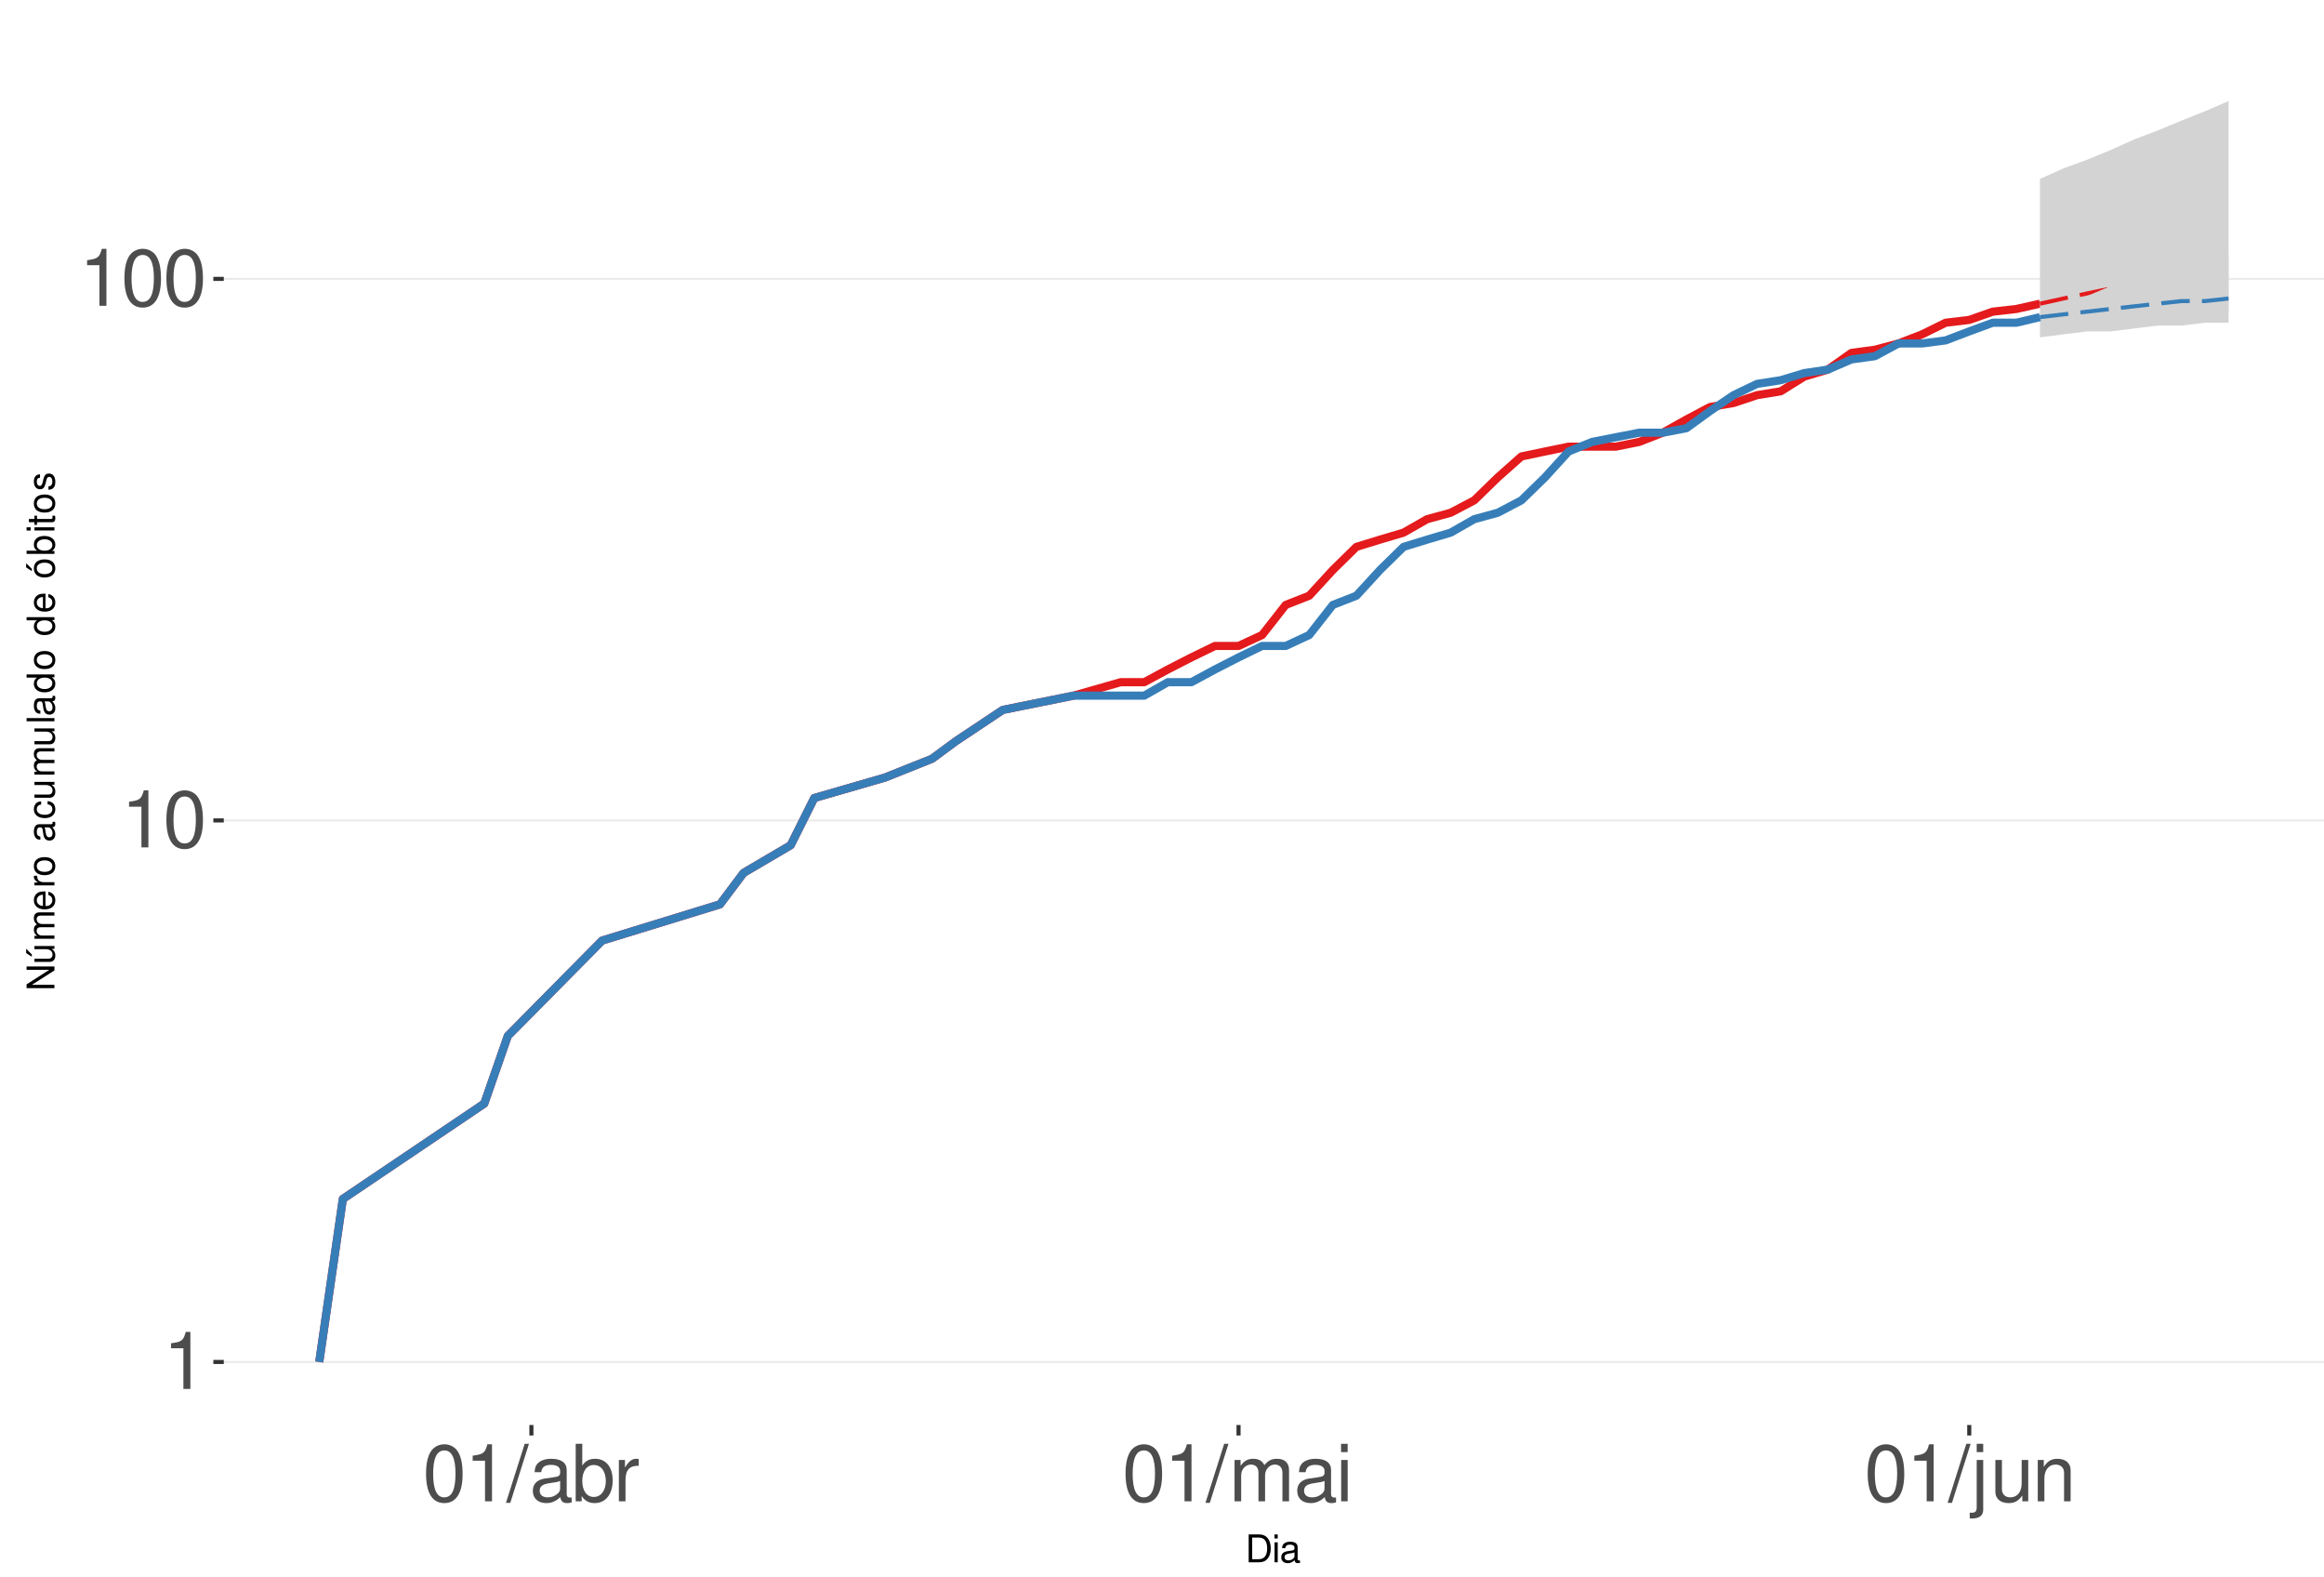
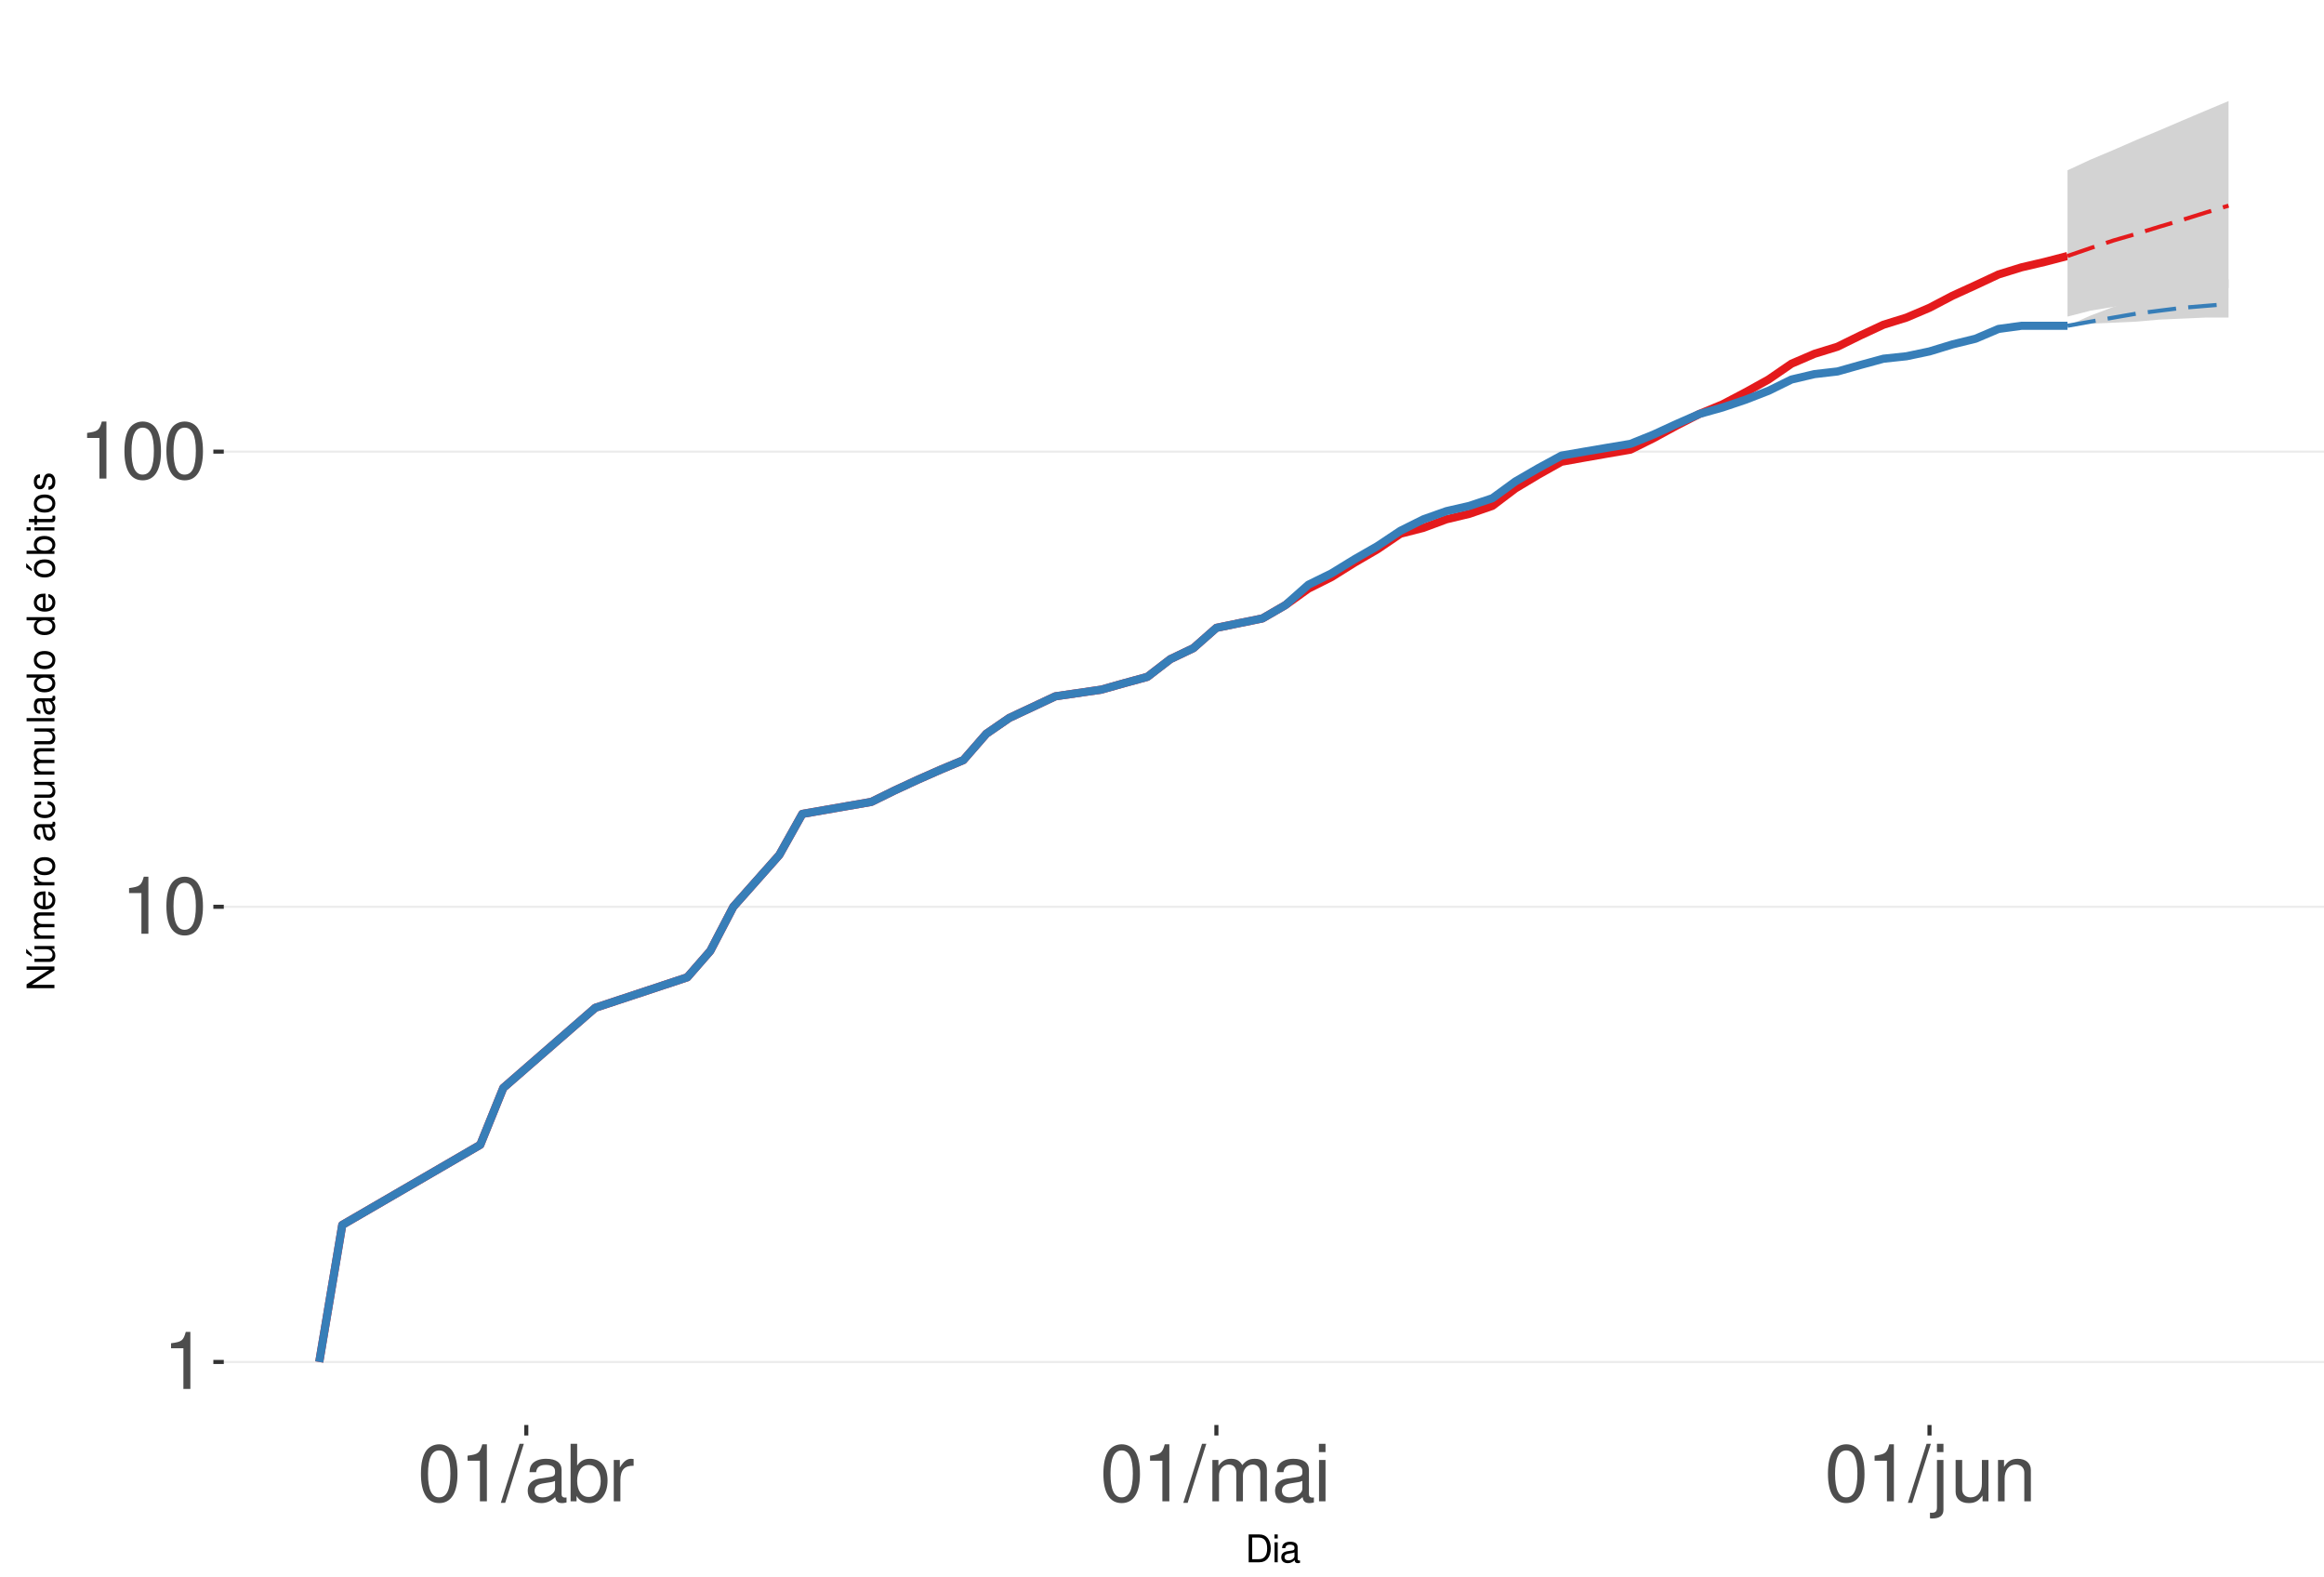
<svg xmlns="http://www.w3.org/2000/svg" xmlns:xlink="http://www.w3.org/1999/xlink" width="609pt" height="413pt" viewBox="0 0 609 413" version="1.1">
  <defs>
    <g>
      <symbol overflow="visible" id="glyph0-0">
        <path style="stroke:none;" d="" />
      </symbol>
      <symbol overflow="visible" id="glyph0-1">
        <path style="stroke:none;" d="M 5.344 -10.641 L 5.344 0 L 7.172 0 L 7.172 -14.938 L 5.969 -14.938 C 5.328 -12.641 4.922 -12.328 2.109 -11.953 L 2.109 -10.641 Z M 5.344 -10.641 " />
      </symbol>
      <symbol overflow="visible" id="glyph0-2">
        <path style="stroke:none;" d="M 5.688 -14.938 C 4.312 -14.938 3.078 -14.312 2.312 -13.297 C 1.359 -11.984 0.891 -10 0.891 -7.234 C 0.891 -2.188 2.547 0.469 5.688 0.469 C 8.781 0.469 10.469 -2.188 10.469 -7.109 C 10.469 -10 10.016 -11.938 9.047 -13.297 C 8.281 -14.328 7.062 -14.938 5.688 -14.938 Z M 5.688 -13.328 C 7.641 -13.328 8.609 -11.312 8.609 -7.266 C 8.609 -3.016 7.656 -1.031 5.641 -1.031 C 3.719 -1.031 2.75 -3.094 2.75 -7.203 C 2.75 -11.312 3.719 -13.328 5.688 -13.328 Z M 5.688 -13.328 " />
      </symbol>
      <symbol overflow="visible" id="glyph0-3">
        <path style="stroke:none;" d="M 4.734 -15.062 L -0.172 0.406 L 0.969 0.406 L 5.859 -15.062 Z M 4.734 -15.062 " />
      </symbol>
      <symbol overflow="visible" id="glyph0-4">
        <path style="stroke:none;" d="M 11.047 -1.016 C 10.859 -0.969 10.781 -0.969 10.672 -0.969 C 10.078 -0.969 9.75 -1.281 9.75 -1.812 L 9.75 -8.188 C 9.75 -10.094 8.344 -11.141 5.688 -11.141 C 4.094 -11.141 2.828 -10.672 2.094 -9.875 C 1.594 -9.312 1.391 -8.703 1.344 -7.625 L 3.078 -7.625 C 3.219 -8.938 4 -9.547 5.625 -9.547 C 7.188 -9.547 8.031 -8.969 8.031 -7.938 L 8.031 -7.484 C 8.016 -6.734 7.641 -6.469 6.234 -6.281 C 3.797 -5.969 3.422 -5.891 2.766 -5.625 C 1.516 -5.078 0.875 -4.125 0.875 -2.734 C 0.875 -0.766 2.234 0.469 4.422 0.469 C 5.781 0.469 6.875 0 8.094 -1.109 C 8.219 0 8.766 0.469 9.875 0.469 C 10.25 0.469 10.469 0.438 11.047 0.297 Z M 8.031 -3.406 C 8.031 -2.828 7.875 -2.484 7.359 -2 C 6.656 -1.359 5.797 -1.031 4.797 -1.031 C 3.453 -1.031 2.672 -1.672 2.672 -2.766 C 2.672 -3.906 3.406 -4.484 5.266 -4.75 C 7.109 -5 7.453 -5.078 8.031 -5.344 Z M 8.031 -3.406 " />
      </symbol>
      <symbol overflow="visible" id="glyph0-5">
        <path style="stroke:none;" d="M 1.109 -15.062 L 1.109 0 L 2.672 0 L 2.672 -1.391 C 3.484 -0.125 4.578 0.469 6.094 0.469 C 8.938 0.469 10.797 -1.859 10.797 -5.453 C 10.797 -8.969 9.047 -11.141 6.172 -11.141 C 4.688 -11.141 3.641 -10.578 2.828 -9.359 L 2.828 -15.062 Z M 5.844 -9.516 C 7.766 -9.516 9 -7.844 9 -5.266 C 9 -2.812 7.719 -1.141 5.844 -1.141 C 4 -1.141 2.828 -2.781 2.828 -5.328 C 2.828 -7.875 4 -9.516 5.844 -9.516 Z M 5.844 -9.516 " />
      </symbol>
      <symbol overflow="visible" id="glyph0-6">
        <path style="stroke:none;" d="M 1.422 -10.828 L 1.422 0 L 3.156 0 L 3.156 -5.625 C 3.188 -8.219 4.25 -9.375 6.625 -9.312 L 6.625 -11.078 C 6.344 -11.109 6.172 -11.141 5.969 -11.141 C 4.859 -11.141 4 -10.469 3.016 -8.859 L 3.016 -10.828 Z M 1.422 -10.828 " />
      </symbol>
      <symbol overflow="visible" id="glyph0-7">
        <path style="stroke:none;" d="M 1.453 -10.828 L 1.453 0 L 3.188 0 L 3.188 -6.797 C 3.188 -8.359 4.312 -9.625 5.719 -9.625 C 7 -9.625 7.719 -8.844 7.719 -7.453 L 7.719 0 L 9.453 0 L 9.453 -6.797 C 9.453 -8.359 10.594 -9.625 12 -9.625 C 13.266 -9.625 14 -8.812 14 -7.453 L 14 0 L 15.734 0 L 15.734 -8.125 C 15.734 -10.062 14.625 -11.141 12.594 -11.141 C 11.156 -11.141 10.281 -10.703 9.281 -9.484 C 8.641 -10.641 7.766 -11.141 6.359 -11.141 C 4.922 -11.141 3.953 -10.594 3.031 -9.297 L 3.031 -10.828 Z M 1.453 -10.828 " />
      </symbol>
      <symbol overflow="visible" id="glyph0-8">
        <path style="stroke:none;" d="M 3.094 -10.828 L 1.391 -10.828 L 1.391 0 L 3.094 0 Z M 3.094 -15.062 L 1.359 -15.062 L 1.359 -12.891 L 3.094 -12.891 Z M 3.094 -15.062 " />
      </symbol>
      <symbol overflow="visible" id="glyph0-9">
        <path style="stroke:none;" d="M 1.453 -10.828 L 1.453 1.562 C 1.453 2.641 1.109 3 0.047 3 C -0.078 3 -0.141 3 -0.375 2.969 L -0.375 4.438 C -0.172 4.484 -0.062 4.5 0.203 4.5 C 2.141 4.5 3.156 3.734 3.156 2.25 L 3.156 -10.828 Z M 3.156 -15.062 L 1.453 -15.062 L 1.453 -12.891 L 3.156 -12.891 Z M 3.156 -15.062 " />
      </symbol>
      <symbol overflow="visible" id="glyph0-10">
        <path style="stroke:none;" d="M 9.953 0 L 9.953 -10.828 L 8.234 -10.828 L 8.234 -4.688 C 8.234 -2.484 7.078 -1.031 5.281 -1.031 C 3.922 -1.031 3.062 -1.859 3.062 -3.156 L 3.062 -10.828 L 1.344 -10.828 L 1.344 -2.484 C 1.344 -0.688 2.688 0.469 4.797 0.469 C 6.375 0.469 7.391 -0.078 8.406 -1.516 L 8.406 0 Z M 9.953 0 " />
      </symbol>
      <symbol overflow="visible" id="glyph0-11">
        <path style="stroke:none;" d="M 1.453 -10.828 L 1.453 0 L 3.188 0 L 3.188 -5.969 C 3.188 -8.188 4.344 -9.625 6.109 -9.625 C 7.484 -9.625 8.344 -8.797 8.344 -7.5 L 8.344 0 L 10.062 0 L 10.062 -8.188 C 10.062 -9.984 8.719 -11.141 6.625 -11.141 C 5.016 -11.141 3.984 -10.516 3.031 -9 L 3.031 -10.828 Z M 1.453 -10.828 " />
      </symbol>
      <symbol overflow="visible" id="glyph1-0">
        <path style="stroke:none;" d="" />
      </symbol>
      <symbol overflow="visible" id="glyph1-1">
        <path style="stroke:none;" d="M 0.891 0 L 3.703 0 C 5.547 0 6.672 -1.375 6.672 -3.656 C 6.672 -5.906 5.547 -7.297 3.703 -7.297 L 0.891 -7.297 Z M 1.812 -0.812 L 1.812 -6.469 L 3.547 -6.469 C 4.984 -6.469 5.734 -5.5 5.734 -3.641 C 5.734 -1.797 4.984 -0.812 3.547 -0.812 Z M 1.812 -0.812 " />
      </symbol>
      <symbol overflow="visible" id="glyph1-2">
        <path style="stroke:none;" d="M 1.5 -5.234 L 0.672 -5.234 L 0.672 0 L 1.5 0 Z M 1.5 -7.297 L 0.656 -7.297 L 0.656 -6.234 L 1.5 -6.234 Z M 1.5 -7.297 " />
      </symbol>
      <symbol overflow="visible" id="glyph1-3">
        <path style="stroke:none;" d="M 5.344 -0.484 C 5.266 -0.469 5.219 -0.469 5.172 -0.469 C 4.875 -0.469 4.719 -0.625 4.719 -0.875 L 4.719 -3.953 C 4.719 -4.891 4.047 -5.391 2.75 -5.391 C 1.984 -5.391 1.375 -5.172 1.016 -4.781 C 0.766 -4.516 0.672 -4.203 0.656 -3.688 L 1.484 -3.688 C 1.562 -4.328 1.938 -4.625 2.719 -4.625 C 3.484 -4.625 3.891 -4.344 3.891 -3.844 L 3.891 -3.625 C 3.875 -3.266 3.703 -3.125 3.016 -3.047 C 1.844 -2.891 1.656 -2.844 1.344 -2.719 C 0.734 -2.453 0.422 -2 0.422 -1.312 C 0.422 -0.375 1.078 0.234 2.141 0.234 C 2.797 0.234 3.328 0 3.922 -0.547 C 3.984 0 4.234 0.234 4.781 0.234 C 4.953 0.234 5.062 0.203 5.344 0.141 Z M 3.891 -1.656 C 3.891 -1.375 3.812 -1.203 3.562 -0.969 C 3.219 -0.656 2.812 -0.5 2.312 -0.5 C 1.672 -0.5 1.297 -0.812 1.297 -1.344 C 1.297 -1.891 1.656 -2.172 2.547 -2.297 C 3.438 -2.422 3.609 -2.453 3.891 -2.594 Z M 3.891 -1.656 " />
      </symbol>
      <symbol overflow="visible" id="glyph2-0">
        <path style="stroke:none;" d="" />
      </symbol>
      <symbol overflow="visible" id="glyph2-1">
        <path style="stroke:none;" d="M -7.297 -6.453 L -7.297 -5.578 L -1.328 -5.578 L -7.297 -1.766 L -7.297 -0.766 L 0 -0.766 L 0 -1.641 L -5.906 -1.641 L 0 -5.406 L 0 -6.453 Z M -7.297 -6.453 " />
      </symbol>
      <symbol overflow="visible" id="glyph2-2">
        <path style="stroke:none;" d="M 0 -4.812 L -5.234 -4.812 L -5.234 -3.984 L -2.266 -3.984 C -1.203 -3.984 -0.5 -3.438 -0.5 -2.562 C -0.5 -1.906 -0.906 -1.484 -1.531 -1.484 L -5.234 -1.484 L -5.234 -0.656 L -1.203 -0.656 C -0.328 -0.656 0.234 -1.297 0.234 -2.312 C 0.234 -3.094 -0.047 -3.578 -0.734 -4.062 L 0 -4.062 Z M -7.406 -2.953 L -5.922 -2 L -5.922 -2.594 L -7.406 -4.094 Z M -7.406 -2.953 " />
      </symbol>
      <symbol overflow="visible" id="glyph2-3">
        <path style="stroke:none;" d="M -5.234 -0.703 L 0 -0.703 L 0 -1.547 L -3.297 -1.547 C -4.047 -1.547 -4.656 -2.094 -4.656 -2.766 C -4.656 -3.391 -4.281 -3.734 -3.609 -3.734 L 0 -3.734 L 0 -4.578 L -3.297 -4.578 C -4.047 -4.578 -4.656 -5.125 -4.656 -5.812 C -4.656 -6.422 -4.266 -6.781 -3.609 -6.781 L 0 -6.781 L 0 -7.625 L -3.938 -7.625 C -4.875 -7.625 -5.391 -7.078 -5.391 -6.094 C -5.391 -5.406 -5.188 -4.984 -4.594 -4.484 C -5.156 -4.188 -5.391 -3.766 -5.391 -3.078 C -5.391 -2.375 -5.125 -1.906 -4.5 -1.469 L -5.234 -1.469 Z M -5.234 -0.703 " />
      </symbol>
      <symbol overflow="visible" id="glyph2-4">
        <path style="stroke:none;" d="M -2.344 -5.125 C -3.141 -5.125 -3.625 -5.062 -4.016 -4.922 C -4.875 -4.578 -5.391 -3.781 -5.391 -2.797 C -5.391 -1.344 -4.281 -0.406 -2.547 -0.406 C -0.812 -0.406 0.234 -1.297 0.234 -2.781 C 0.234 -3.984 -0.453 -4.812 -1.594 -5.016 L -1.594 -4.188 C -0.906 -3.953 -0.547 -3.484 -0.547 -2.812 C -0.547 -2.281 -0.781 -1.828 -1.219 -1.547 C -1.516 -1.344 -1.812 -1.281 -2.344 -1.266 Z M -3.016 -1.297 C -3.984 -1.359 -4.625 -1.953 -4.625 -2.797 C -4.625 -3.641 -3.953 -4.234 -3.016 -4.234 Z M -3.016 -1.297 " />
      </symbol>
      <symbol overflow="visible" id="glyph2-5">
        <path style="stroke:none;" d="M -5.234 -0.688 L 0 -0.688 L 0 -1.531 L -2.719 -1.531 C -3.984 -1.547 -4.547 -2.062 -4.516 -3.203 L -5.359 -3.203 C -5.375 -3.062 -5.391 -2.984 -5.391 -2.891 C -5.391 -2.344 -5.062 -1.938 -4.297 -1.453 L -5.234 -1.453 Z M -5.234 -0.688 " />
      </symbol>
      <symbol overflow="visible" id="glyph2-6">
        <path style="stroke:none;" d="M -5.391 -2.719 C -5.391 -1.234 -4.344 -0.359 -2.578 -0.359 C -0.812 -0.359 0.234 -1.234 0.234 -2.734 C 0.234 -4.203 -0.812 -5.094 -2.547 -5.094 C -4.359 -5.094 -5.391 -4.234 -5.391 -2.719 Z M -4.625 -2.734 C -4.625 -3.672 -3.844 -4.234 -2.547 -4.234 C -1.312 -4.234 -0.547 -3.656 -0.547 -2.734 C -0.547 -1.797 -1.312 -1.234 -2.578 -1.234 C -3.844 -1.234 -4.625 -1.797 -4.625 -2.734 Z M -4.625 -2.734 " />
      </symbol>
      <symbol overflow="visible" id="glyph2-7">
        <path style="stroke:none;" d="" />
      </symbol>
      <symbol overflow="visible" id="glyph2-8">
        <path style="stroke:none;" d="M -0.484 -5.344 C -0.469 -5.266 -0.469 -5.219 -0.469 -5.172 C -0.469 -4.875 -0.625 -4.719 -0.875 -4.719 L -3.953 -4.719 C -4.891 -4.719 -5.391 -4.047 -5.391 -2.75 C -5.391 -1.984 -5.172 -1.375 -4.781 -1.016 C -4.516 -0.766 -4.203 -0.672 -3.688 -0.656 L -3.688 -1.484 C -4.328 -1.562 -4.625 -1.938 -4.625 -2.719 C -4.625 -3.484 -4.344 -3.891 -3.844 -3.891 L -3.625 -3.891 C -3.266 -3.875 -3.125 -3.703 -3.047 -3.016 C -2.891 -1.844 -2.844 -1.656 -2.719 -1.344 C -2.453 -0.734 -2 -0.422 -1.312 -0.422 C -0.375 -0.422 0.234 -1.078 0.234 -2.141 C 0.234 -2.797 0 -3.328 -0.547 -3.922 C 0 -3.984 0.234 -4.234 0.234 -4.781 C 0.234 -4.953 0.203 -5.062 0.141 -5.344 Z M -1.656 -3.891 C -1.375 -3.891 -1.203 -3.812 -0.969 -3.562 C -0.656 -3.219 -0.5 -2.812 -0.5 -2.312 C -0.5 -1.672 -0.812 -1.297 -1.344 -1.297 C -1.891 -1.297 -2.172 -1.656 -2.297 -2.547 C -2.422 -3.438 -2.453 -3.609 -2.594 -3.891 Z M -1.656 -3.891 " />
      </symbol>
      <symbol overflow="visible" id="glyph2-9">
        <path style="stroke:none;" d="M -3.484 -4.703 C -3.984 -4.672 -4.312 -4.562 -4.609 -4.359 C -5.094 -4 -5.391 -3.375 -5.391 -2.641 C -5.391 -1.219 -4.266 -0.312 -2.531 -0.312 C -0.844 -0.312 0.234 -1.203 0.234 -2.625 C 0.234 -3.875 -0.516 -4.672 -1.797 -4.766 L -1.797 -3.938 C -0.953 -3.797 -0.547 -3.359 -0.547 -2.656 C -0.547 -1.734 -1.297 -1.188 -2.531 -1.188 C -3.844 -1.188 -4.625 -1.719 -4.625 -2.625 C -4.625 -3.328 -4.203 -3.766 -3.484 -3.875 Z M -3.484 -4.703 " />
      </symbol>
      <symbol overflow="visible" id="glyph2-10">
        <path style="stroke:none;" d="M 0 -4.812 L -5.234 -4.812 L -5.234 -3.984 L -2.266 -3.984 C -1.203 -3.984 -0.5 -3.438 -0.5 -2.562 C -0.5 -1.906 -0.906 -1.484 -1.531 -1.484 L -5.234 -1.484 L -5.234 -0.656 L -1.203 -0.656 C -0.328 -0.656 0.234 -1.297 0.234 -2.312 C 0.234 -3.094 -0.047 -3.578 -0.734 -4.062 L 0 -4.062 Z M 0 -4.812 " />
      </symbol>
      <symbol overflow="visible" id="glyph2-11">
        <path style="stroke:none;" d="M -7.297 -1.516 L -7.297 -0.688 L 0 -0.688 L 0 -1.516 Z M -7.297 -1.516 " />
      </symbol>
      <symbol overflow="visible" id="glyph2-12">
        <path style="stroke:none;" d="M -7.297 -4.953 L -7.297 -4.125 L -4.578 -4.125 C -5.109 -3.766 -5.391 -3.203 -5.391 -2.516 C -5.391 -1.156 -4.297 -0.266 -2.625 -0.266 C -0.859 -0.266 0.234 -1.125 0.234 -2.547 C 0.234 -3.266 -0.047 -3.766 -0.688 -4.203 L 0 -4.203 L 0 -4.953 Z M -4.609 -2.656 C -4.609 -3.547 -3.812 -4.125 -2.562 -4.125 C -1.344 -4.125 -0.547 -3.547 -0.547 -2.656 C -0.547 -1.734 -1.359 -1.125 -2.578 -1.125 C -3.797 -1.125 -4.609 -1.734 -4.609 -2.656 Z M -4.609 -2.656 " />
      </symbol>
      <symbol overflow="visible" id="glyph2-13">
        <path style="stroke:none;" d="M -5.391 -2.719 C -5.391 -1.234 -4.344 -0.359 -2.578 -0.359 C -0.812 -0.359 0.234 -1.234 0.234 -2.734 C 0.234 -4.203 -0.812 -5.094 -2.547 -5.094 C -4.359 -5.094 -5.391 -4.234 -5.391 -2.719 Z M -4.625 -2.734 C -4.625 -3.672 -3.844 -4.234 -2.547 -4.234 C -1.312 -4.234 -0.547 -3.656 -0.547 -2.734 C -0.547 -1.797 -1.312 -1.234 -2.578 -1.234 C -3.844 -1.234 -4.625 -1.797 -4.625 -2.734 Z M -7.406 -2.984 L -5.922 -2.016 L -5.922 -2.625 L -7.406 -4.109 Z M -7.406 -2.984 " />
      </symbol>
      <symbol overflow="visible" id="glyph2-14">
        <path style="stroke:none;" d="M -7.297 -0.547 L 0 -0.547 L 0 -1.297 L -0.672 -1.297 C -0.062 -1.688 0.234 -2.219 0.234 -2.953 C 0.234 -4.328 -0.906 -5.234 -2.641 -5.234 C -4.344 -5.234 -5.391 -4.375 -5.391 -2.984 C -5.391 -2.266 -5.125 -1.766 -4.531 -1.375 L -7.297 -1.375 Z M -4.609 -2.828 C -4.609 -3.766 -3.797 -4.359 -2.547 -4.359 C -1.359 -4.359 -0.547 -3.734 -0.547 -2.828 C -0.547 -1.938 -1.344 -1.375 -2.578 -1.375 C -3.812 -1.375 -4.609 -1.938 -4.609 -2.828 Z M -4.609 -2.828 " />
      </symbol>
      <symbol overflow="visible" id="glyph2-15">
        <path style="stroke:none;" d="M -5.234 -1.5 L -5.234 -0.672 L 0 -0.672 L 0 -1.5 Z M -7.297 -1.5 L -7.297 -0.656 L -6.234 -0.656 L -6.234 -1.5 Z M -7.297 -1.5 " />
      </symbol>
      <symbol overflow="visible" id="glyph2-16">
        <path style="stroke:none;" d="M -5.234 -2.547 L -5.234 -1.688 L -6.688 -1.688 L -6.688 -0.844 L -5.234 -0.844 L -5.234 -0.141 L -4.562 -0.141 L -4.562 -0.844 L -0.594 -0.844 C -0.062 -0.844 0.234 -1.203 0.234 -1.859 C 0.234 -2.078 0.203 -2.266 0.156 -2.547 L -0.547 -2.547 C -0.516 -2.422 -0.5 -2.312 -0.5 -2.141 C -0.5 -1.781 -0.594 -1.688 -0.969 -1.688 L -4.562 -1.688 L -4.562 -2.547 Z M -5.234 -2.547 " />
      </symbol>
      <symbol overflow="visible" id="glyph2-17">
        <path style="stroke:none;" d="M -3.781 -4.375 C -4.812 -4.375 -5.391 -3.688 -5.391 -2.484 C -5.391 -1.266 -4.766 -0.469 -3.797 -0.469 C -2.969 -0.469 -2.578 -0.891 -2.281 -2.125 L -2.094 -2.906 C -1.953 -3.484 -1.734 -3.719 -1.375 -3.719 C -0.875 -3.719 -0.547 -3.234 -0.547 -2.5 C -0.547 -2.047 -0.672 -1.672 -0.891 -1.453 C -1.047 -1.328 -1.188 -1.266 -1.562 -1.219 L -1.562 -0.344 C -0.344 -0.375 0.234 -1.062 0.234 -2.438 C 0.234 -3.75 -0.422 -4.594 -1.438 -4.594 C -2.203 -4.594 -2.641 -4.156 -2.891 -3.109 L -3.078 -2.312 C -3.234 -1.625 -3.453 -1.344 -3.828 -1.344 C -4.312 -1.344 -4.625 -1.766 -4.625 -2.453 C -4.625 -3.125 -4.328 -3.484 -3.781 -3.5 Z M -3.781 -4.375 " />
      </symbol>
    </g>
    <clipPath id="clip1">
      <path d="M 58.645 9.961 L 609 9.961 L 609 373.328 L 58.645 373.328 Z M 58.645 9.961 " />
    </clipPath>
    <clipPath id="clip2">
      <path d="M 58.645 356 L 609 356 L 609 358 L 58.645 358 Z M 58.645 356 " />
    </clipPath>
    <clipPath id="clip3">
-       <path d="M 58.645 214 L 609 214 L 609 216 L 58.645 216 Z M 58.645 214 " />
+       <path d="M 58.645 237 L 609 237 L 609 238 L 58.645 238 Z M 58.645 237 " />
    </clipPath>
    <clipPath id="clip4">
-       <path d="M 58.645 72 L 609 72 L 609 74 L 58.645 74 Z M 58.645 72 " />
+       <path d="M 58.645 118 L 609 118 L 609 119 L 58.645 119 Z M 58.645 118 " />
    </clipPath>
  </defs>
  <g id="surface255">
    <rect x="0" y="0" width="609" height="413" style="fill:rgb(100%,100%,100%);fill-opacity:1;stroke:none;" />
    <rect x="0" y="0" width="609" height="413" style="fill:rgb(100%,100%,100%);fill-opacity:1;stroke:none;" />
    <path style="fill:none;stroke-width:1.067;stroke-linecap:round;stroke-linejoin:round;stroke:rgb(100%,100%,100%);stroke-opacity:1;stroke-miterlimit:10;" d="M 0 413 L 609 413 L 609 0 L 0 0 Z M 0 413 " />
    <g clip-path="url(#clip1)" clip-rule="nonzero">
      <path style=" stroke:none;fill-rule:nonzero;fill:rgb(100%,100%,100%);fill-opacity:1;" d="M 58.645 373.328 L 609 373.328 L 609 9.961 L 58.645 9.961 Z M 58.645 373.328 " />
    </g>
    <g clip-path="url(#clip2)" clip-rule="nonzero">
      <path style="fill:none;stroke-width:0.533;stroke-linecap:butt;stroke-linejoin:round;stroke:rgb(92.157%,92.157%,92.157%);stroke-opacity:1;stroke-miterlimit:10;" d="M 58.645 356.812 L 609 356.812 " />
    </g>
    <g clip-path="url(#clip3)" clip-rule="nonzero">
-       <path style="fill:none;stroke-width:0.533;stroke-linecap:butt;stroke-linejoin:round;stroke:rgb(92.157%,92.157%,92.157%);stroke-opacity:1;stroke-miterlimit:10;" d="M 58.645 214.941 L 609 214.941 " />
+       <path style="fill:none;stroke-width:0.533;stroke-linecap:butt;stroke-linejoin:round;stroke:rgb(92.157%,92.157%,92.157%);stroke-opacity:1;stroke-miterlimit:10;" d="M 58.645 237.562 L 609 237.562 " />
    </g>
    <g clip-path="url(#clip4)" clip-rule="nonzero">
-       <path style="fill:none;stroke-width:0.533;stroke-linecap:butt;stroke-linejoin:round;stroke:rgb(92.157%,92.157%,92.157%);stroke-opacity:1;stroke-miterlimit:10;" d="M 58.645 73.066 L 609 73.066 " />
-     </g>
-     <path style="fill:none;stroke-width:2.134;stroke-linecap:butt;stroke-linejoin:round;stroke:rgb(89.412%,10.196%,10.98%);stroke-opacity:1;stroke-miterlimit:10;" d="M 83.66 356.812 L 89.84 314.105 L 126.898 289.121 L 133.074 271.395 L 157.781 246.414 L 188.668 236.918 L 194.844 228.688 L 207.199 221.43 L 213.375 209.066 L 231.906 203.707 L 244.258 198.773 L 250.434 194.207 L 262.789 185.98 L 281.32 182.246 L 293.672 178.723 L 299.852 178.723 L 306.027 175.391 L 312.203 172.23 L 318.379 169.227 L 324.559 169.227 L 330.734 166.359 L 336.91 158.484 L 343.086 156.066 L 349.266 149.34 L 355.441 143.273 L 361.617 141.375 L 367.797 139.539 L 373.973 136.016 L 380.148 134.328 L 386.324 131.082 L 392.504 125.066 L 398.68 119.586 L 404.855 118.289 L 411.031 117.02 L 423.387 117.02 L 429.562 115.773 L 435.738 113.359 L 441.918 109.902 L 448.094 106.629 L 454.27 105.578 L 460.449 103.523 L 466.625 102.52 L 472.801 98.668 L 478.977 96.828 L 485.156 92.457 L 491.332 91.621 L 497.508 89.977 L 503.684 87.59 L 509.863 84.547 L 516.039 83.809 L 522.215 81.648 L 528.391 80.945 L 534.57 79.559 " />
-     <path style=" stroke:none;fill-rule:nonzero;fill:rgb(82.745%,82.745%,82.745%);fill-opacity:1;" d="M 534.57 46.863 L 540.746 44.109 L 546.922 41.84 L 553.102 39.297 L 559.277 36.512 L 565.453 34.172 L 571.629 31.605 L 577.809 29.141 L 583.984 26.48 L 583.984 84.547 L 577.809 84.547 L 571.629 85.293 L 565.453 85.293 L 559.277 86.051 L 553.102 86.816 L 546.922 86.816 L 540.746 87.59 L 534.57 88.375 Z M 534.57 46.863 " />
-     <path style="fill:none;stroke-width:1.067;stroke-linecap:butt;stroke-linejoin:round;stroke:rgb(89.412%,10.196%,10.98%);stroke-opacity:1;stroke-dasharray:7.469,3.201;stroke-miterlimit:10;" d="M 534.57 79.559 L 540.746 78.203 L 546.922 76.879 L 553.102 75.582 L 559.277 74.312 L 565.453 73.066 L 571.629 71.848 L 577.809 70.652 L 583.984 69.477 " />
-     <path style="fill:none;stroke-width:2.134;stroke-linecap:butt;stroke-linejoin:round;stroke:rgb(21.569%,49.412%,72.157%);stroke-opacity:1;stroke-miterlimit:10;" d="M 83.66 356.812 L 89.84 314.105 L 126.898 289.121 L 133.074 271.395 L 157.781 246.414 L 188.668 236.918 L 194.844 228.688 L 207.199 221.43 L 213.375 209.066 L 231.906 203.707 L 244.258 198.773 L 250.434 194.207 L 262.789 185.98 L 281.32 182.246 L 299.852 182.246 L 306.027 178.723 L 312.203 178.723 L 318.379 175.391 L 324.559 172.23 L 330.734 169.227 L 336.91 169.227 L 343.086 166.359 L 349.266 158.484 L 355.441 156.066 L 361.617 149.34 L 367.797 143.273 L 373.973 141.375 L 380.148 139.539 L 386.324 136.016 L 392.504 134.328 L 398.68 131.082 L 404.855 125.066 L 411.031 118.289 L 417.211 115.773 L 423.387 114.555 L 429.562 113.359 L 435.738 113.359 L 441.918 112.184 L 448.094 107.703 L 454.27 103.523 L 460.449 100.566 L 466.625 99.609 L 472.801 97.742 L 478.977 96.828 L 485.156 94.168 L 491.332 93.309 L 497.508 89.977 L 503.684 89.977 L 509.863 89.172 L 516.039 86.816 L 522.215 84.547 L 528.391 84.547 L 534.57 83.082 " />
-     <path style=" stroke:none;fill-rule:nonzero;fill:rgb(82.745%,82.745%,82.745%);fill-opacity:1;" d="M 534.57 83.082 L 540.746 80.246 L 546.922 77.539 L 553.102 74.945 L 559.277 73.066 L 565.453 70.652 L 571.629 68.898 L 577.809 67.758 L 583.984 66.637 L 583.984 81.648 L 571.629 81.648 L 565.453 82.359 L 546.922 82.359 L 540.746 83.082 Z M 534.57 83.082 " />
-     <path style="fill:none;stroke-width:1.067;stroke-linecap:butt;stroke-linejoin:round;stroke:rgb(21.569%,49.412%,72.157%);stroke-opacity:1;stroke-dasharray:7.469,3.201;stroke-miterlimit:10;" d="M 534.57 83.082 L 540.746 82.359 L 546.922 81.648 L 553.102 80.945 L 559.277 80.246 L 565.453 79.559 L 571.629 78.879 L 577.809 78.879 L 583.984 78.203 " />
+       <path style="fill:none;stroke-width:0.533;stroke-linecap:butt;stroke-linejoin:round;stroke:rgb(92.157%,92.157%,92.157%);stroke-opacity:1;stroke-miterlimit:10;" d="M 58.645 118.316 L 609 118.316 " />
+     </g>
+     <path style="fill:none;stroke-width:2.134;stroke-linecap:butt;stroke-linejoin:round;stroke:rgb(89.412%,10.196%,10.98%);stroke-opacity:1;stroke-miterlimit:10;" d="M 83.66 356.812 L 89.688 320.914 L 125.855 299.914 L 131.887 285.016 L 155.996 264.02 L 180.109 256.035 L 186.137 249.121 L 192.164 237.562 L 204.223 223.977 L 210.25 213.223 L 228.332 210.082 L 234.359 207.121 L 240.391 204.324 L 246.418 201.664 L 252.445 199.141 L 258.473 192.223 L 264.5 188.078 L 276.559 182.422 L 288.613 180.668 L 294.641 178.969 L 300.668 177.324 L 306.695 172.684 L 312.723 169.805 L 318.754 164.488 L 324.781 163.242 L 330.809 162.023 L 336.836 158.531 L 342.863 154.211 L 348.891 151.195 L 354.922 147.426 L 360.949 143.914 L 366.977 139.832 L 373.004 138.289 L 379.031 136.051 L 385.059 134.613 L 391.09 132.527 L 397.117 127.965 L 403.145 124.352 L 409.172 120.973 L 415.199 119.891 L 421.227 118.836 L 427.258 117.801 L 433.285 114.812 L 439.312 111.527 L 445.34 108.441 L 451.367 105.938 L 457.395 102.773 L 463.426 99.43 L 469.453 95.285 L 475.48 92.695 L 481.508 90.832 L 487.535 87.875 L 493.562 85.074 L 499.594 83.199 L 505.621 80.637 L 511.648 77.48 L 517.676 74.73 L 523.703 71.906 L 529.73 70.039 L 535.762 68.629 L 541.789 67.066 " />
+     <path style=" stroke:none;fill-rule:nonzero;fill:rgb(82.745%,82.745%,82.745%);fill-opacity:1;" d="M 541.789 44.613 L 547.816 41.82 L 553.844 39.281 L 559.871 36.648 L 565.898 34.141 L 571.93 31.555 L 577.957 29 L 583.984 26.48 L 583.984 75.406 L 577.957 76.316 L 571.93 77.48 L 565.898 78.43 L 559.871 79.398 L 553.844 80.387 L 547.816 81.391 L 541.789 82.938 Z M 541.789 44.613 " />
+     <path style="fill:none;stroke-width:1.067;stroke-linecap:butt;stroke-linejoin:round;stroke:rgb(89.412%,10.196%,10.98%);stroke-opacity:1;stroke-dasharray:7.469,3.201;stroke-miterlimit:10;" d="M 541.789 67.066 L 547.816 64.992 L 553.844 62.996 L 559.871 61.246 L 565.898 59.387 L 571.93 57.594 L 577.957 55.703 L 583.984 53.883 " />
+     <path style="fill:none;stroke-width:2.134;stroke-linecap:butt;stroke-linejoin:round;stroke:rgb(21.569%,49.412%,72.157%);stroke-opacity:1;stroke-miterlimit:10;" d="M 83.66 356.812 L 89.688 320.914 L 125.855 299.914 L 131.887 285.016 L 155.996 264.02 L 180.109 256.035 L 186.137 249.121 L 192.164 237.562 L 204.223 223.977 L 210.25 213.223 L 228.332 210.082 L 234.359 207.121 L 240.391 204.324 L 246.418 201.664 L 252.445 199.141 L 258.473 192.223 L 264.5 188.078 L 276.559 182.422 L 288.613 180.668 L 294.641 178.969 L 300.668 177.324 L 306.695 172.684 L 312.723 169.805 L 318.754 164.488 L 324.781 163.242 L 330.809 162.023 L 336.836 158.531 L 342.863 153.188 L 348.891 150.227 L 354.922 146.527 L 360.949 143.07 L 366.977 139.055 L 373.004 136.051 L 379.031 133.91 L 385.059 132.527 L 391.09 130.523 L 397.117 126.125 L 403.145 122.633 L 409.172 119.359 L 415.199 118.316 L 421.227 117.289 L 427.258 116.285 L 433.285 113.852 L 439.312 111.078 L 445.34 108.441 L 451.367 106.758 L 457.395 104.727 L 463.426 102.391 L 469.453 99.43 L 475.48 98.012 L 481.508 97.316 L 487.535 95.617 L 493.562 93.973 L 499.594 93.332 L 505.621 92.066 L 511.648 90.227 L 517.676 88.742 L 523.703 86.176 L 529.73 85.348 L 541.789 85.348 " />
+     <path style=" stroke:none;fill-rule:nonzero;fill:rgb(82.745%,82.745%,82.745%);fill-opacity:1;" d="M 541.789 85.348 L 547.816 82.676 L 553.844 80.387 L 559.871 78.43 L 565.898 76.547 L 571.93 74.953 L 577.957 73.844 L 583.984 73.191 L 583.984 83.199 L 577.957 83.199 L 571.93 83.465 L 565.898 83.727 L 559.871 84.262 L 547.816 84.801 Z M 541.789 85.348 " />
+     <path style="fill:none;stroke-width:1.067;stroke-linecap:butt;stroke-linejoin:round;stroke:rgb(21.569%,49.412%,72.157%);stroke-opacity:1;stroke-dasharray:7.469,3.201;stroke-miterlimit:10;" d="M 541.789 85.348 L 547.816 84.262 L 553.844 83.199 L 559.871 82.16 L 565.898 81.391 L 571.93 80.637 L 577.957 80.137 L 583.984 79.645 " />
    <g style="fill:rgb(30.196%,30.196%,30.196%);fill-opacity:1;">
      <use xlink:href="#glyph0-1" x="42.715" y="363.866" />
    </g>
    <g style="fill:rgb(30.196%,30.196%,30.196%);fill-opacity:1;">
-       <use xlink:href="#glyph0-1" x="31.715" y="221.995" />
-       <use xlink:href="#glyph0-2" x="42.715" y="221.995" />
-     </g>
-     <g style="fill:rgb(30.196%,30.196%,30.196%);fill-opacity:1;">
-       <use xlink:href="#glyph0-1" x="20.715" y="80.12" />
-       <use xlink:href="#glyph0-2" x="31.715" y="80.12" />
-       <use xlink:href="#glyph0-2" x="42.715" y="80.12" />
+       <use xlink:href="#glyph0-1" x="31.715" y="244.616" />
+       <use xlink:href="#glyph0-2" x="42.715" y="244.616" />
+     </g>
+     <g style="fill:rgb(30.196%,30.196%,30.196%);fill-opacity:1;">
+       <use xlink:href="#glyph0-1" x="20.715" y="125.37" />
+       <use xlink:href="#glyph0-2" x="31.715" y="125.37" />
+       <use xlink:href="#glyph0-2" x="42.715" y="125.37" />
    </g>
    <path style="fill:none;stroke-width:1.067;stroke-linecap:butt;stroke-linejoin:round;stroke:rgb(20%,20%,20%);stroke-opacity:1;stroke-miterlimit:10;" d="M 55.906 356.812 L 58.645 356.812 " />
-     <path style="fill:none;stroke-width:1.067;stroke-linecap:butt;stroke-linejoin:round;stroke:rgb(20%,20%,20%);stroke-opacity:1;stroke-miterlimit:10;" d="M 55.906 214.941 L 58.645 214.941 " />
-     <path style="fill:none;stroke-width:1.067;stroke-linecap:butt;stroke-linejoin:round;stroke:rgb(20%,20%,20%);stroke-opacity:1;stroke-miterlimit:10;" d="M 55.906 73.066 L 58.645 73.066 " />
-     <path style="fill:none;stroke-width:1.067;stroke-linecap:butt;stroke-linejoin:round;stroke:rgb(20%,20%,20%);stroke-opacity:1;stroke-miterlimit:10;" d="M 139.254 376.07 L 139.254 373.328 " />
-     <path style="fill:none;stroke-width:1.067;stroke-linecap:butt;stroke-linejoin:round;stroke:rgb(20%,20%,20%);stroke-opacity:1;stroke-miterlimit:10;" d="M 324.559 376.07 L 324.559 373.328 " />
-     <path style="fill:none;stroke-width:1.067;stroke-linecap:butt;stroke-linejoin:round;stroke:rgb(20%,20%,20%);stroke-opacity:1;stroke-miterlimit:10;" d="M 516.039 376.07 L 516.039 373.328 " />
-     <g style="fill:rgb(30.196%,30.196%,30.196%);fill-opacity:1;">
-       <use xlink:href="#glyph0-2" x="110.754" y="393.315" />
-       <use xlink:href="#glyph0-1" x="121.754" y="393.315" />
-       <use xlink:href="#glyph0-3" x="132.754" y="393.315" />
-       <use xlink:href="#glyph0-4" x="138.754" y="393.315" />
-       <use xlink:href="#glyph0-5" x="149.754" y="393.315" />
-       <use xlink:href="#glyph0-6" x="160.754" y="393.315" />
-     </g>
-     <g style="fill:rgb(30.196%,30.196%,30.196%);fill-opacity:1;">
-       <use xlink:href="#glyph0-2" x="294.059" y="393.315" />
-       <use xlink:href="#glyph0-1" x="305.059" y="393.315" />
-       <use xlink:href="#glyph0-3" x="316.059" y="393.315" />
-       <use xlink:href="#glyph0-7" x="322.059" y="393.315" />
-       <use xlink:href="#glyph0-4" x="339.059" y="393.315" />
-       <use xlink:href="#glyph0-8" x="350.059" y="393.315" />
-     </g>
-     <g style="fill:rgb(30.196%,30.196%,30.196%);fill-opacity:1;">
-       <use xlink:href="#glyph0-2" x="488.539" y="393.315" />
-       <use xlink:href="#glyph0-1" x="499.539" y="393.315" />
-       <use xlink:href="#glyph0-3" x="510.539" y="393.315" />
-       <use xlink:href="#glyph0-9" x="516.539" y="393.315" />
-       <use xlink:href="#glyph0-10" x="521.539" y="393.315" />
-       <use xlink:href="#glyph0-11" x="532.539" y="393.315" />
+     <path style="fill:none;stroke-width:1.067;stroke-linecap:butt;stroke-linejoin:round;stroke:rgb(20%,20%,20%);stroke-opacity:1;stroke-miterlimit:10;" d="M 55.906 237.562 L 58.645 237.562 " />
+     <path style="fill:none;stroke-width:1.067;stroke-linecap:butt;stroke-linejoin:round;stroke:rgb(20%,20%,20%);stroke-opacity:1;stroke-miterlimit:10;" d="M 55.906 118.316 L 58.645 118.316 " />
+     <path style="fill:none;stroke-width:1.067;stroke-linecap:butt;stroke-linejoin:round;stroke:rgb(20%,20%,20%);stroke-opacity:1;stroke-miterlimit:10;" d="M 137.914 376.07 L 137.914 373.328 " />
+     <path style="fill:none;stroke-width:1.067;stroke-linecap:butt;stroke-linejoin:round;stroke:rgb(20%,20%,20%);stroke-opacity:1;stroke-miterlimit:10;" d="M 318.754 376.07 L 318.754 373.328 " />
+     <path style="fill:none;stroke-width:1.067;stroke-linecap:butt;stroke-linejoin:round;stroke:rgb(20%,20%,20%);stroke-opacity:1;stroke-miterlimit:10;" d="M 505.621 376.07 L 505.621 373.328 " />
+     <g style="fill:rgb(30.196%,30.196%,30.196%);fill-opacity:1;">
+       <use xlink:href="#glyph0-2" x="109.414" y="393.315" />
+       <use xlink:href="#glyph0-1" x="120.414" y="393.315" />
+       <use xlink:href="#glyph0-3" x="131.414" y="393.315" />
+       <use xlink:href="#glyph0-4" x="137.414" y="393.315" />
+       <use xlink:href="#glyph0-5" x="148.414" y="393.315" />
+       <use xlink:href="#glyph0-6" x="159.414" y="393.315" />
+     </g>
+     <g style="fill:rgb(30.196%,30.196%,30.196%);fill-opacity:1;">
+       <use xlink:href="#glyph0-2" x="288.254" y="393.315" />
+       <use xlink:href="#glyph0-1" x="299.254" y="393.315" />
+       <use xlink:href="#glyph0-3" x="310.254" y="393.315" />
+       <use xlink:href="#glyph0-7" x="316.254" y="393.315" />
+       <use xlink:href="#glyph0-4" x="333.254" y="393.315" />
+       <use xlink:href="#glyph0-8" x="344.254" y="393.315" />
+     </g>
+     <g style="fill:rgb(30.196%,30.196%,30.196%);fill-opacity:1;">
+       <use xlink:href="#glyph0-2" x="478.121" y="393.315" />
+       <use xlink:href="#glyph0-1" x="489.121" y="393.315" />
+       <use xlink:href="#glyph0-3" x="500.121" y="393.315" />
+       <use xlink:href="#glyph0-9" x="506.121" y="393.315" />
+       <use xlink:href="#glyph0-10" x="511.121" y="393.315" />
+       <use xlink:href="#glyph0-11" x="522.121" y="393.315" />
    </g>
    <g style="fill:rgb(0%,0%,0%);fill-opacity:1;">
      <use xlink:href="#glyph1-1" x="326.324" y="409.29" />
      <use xlink:href="#glyph1-2" x="333.324" y="409.29" />
      <use xlink:href="#glyph1-3" x="335.324" y="409.29" />
    </g>
    <g style="fill:rgb(0%,0%,0%);fill-opacity:1;">
      <use xlink:href="#glyph2-1" x="14.263" y="259.645" />
      <use xlink:href="#glyph2-2" x="14.263" y="252.645" />
      <use xlink:href="#glyph2-3" x="14.263" y="246.645" />
      <use xlink:href="#glyph2-4" x="14.263" y="238.645" />
      <use xlink:href="#glyph2-5" x="14.263" y="232.645" />
      <use xlink:href="#glyph2-6" x="14.263" y="229.645" />
      <use xlink:href="#glyph2-7" x="14.263" y="223.645" />
      <use xlink:href="#glyph2-8" x="14.263" y="220.645" />
      <use xlink:href="#glyph2-9" x="14.263" y="214.645" />
      <use xlink:href="#glyph2-10" x="14.263" y="209.645" />
      <use xlink:href="#glyph2-3" x="14.263" y="203.645" />
      <use xlink:href="#glyph2-10" x="14.263" y="195.645" />
      <use xlink:href="#glyph2-11" x="14.263" y="189.645" />
      <use xlink:href="#glyph2-8" x="14.263" y="187.645" />
      <use xlink:href="#glyph2-12" x="14.263" y="181.645" />
      <use xlink:href="#glyph2-6" x="14.263" y="175.645" />
      <use xlink:href="#glyph2-7" x="14.263" y="169.645" />
      <use xlink:href="#glyph2-12" x="14.263" y="166.645" />
      <use xlink:href="#glyph2-4" x="14.263" y="160.645" />
      <use xlink:href="#glyph2-7" x="14.263" y="154.645" />
      <use xlink:href="#glyph2-13" x="14.263" y="151.645" />
      <use xlink:href="#glyph2-14" x="14.263" y="145.645" />
      <use xlink:href="#glyph2-15" x="14.263" y="139.645" />
      <use xlink:href="#glyph2-16" x="14.263" y="137.645" />
      <use xlink:href="#glyph2-6" x="14.263" y="134.645" />
      <use xlink:href="#glyph2-17" x="14.263" y="128.645" />
    </g>
  </g>
</svg>
